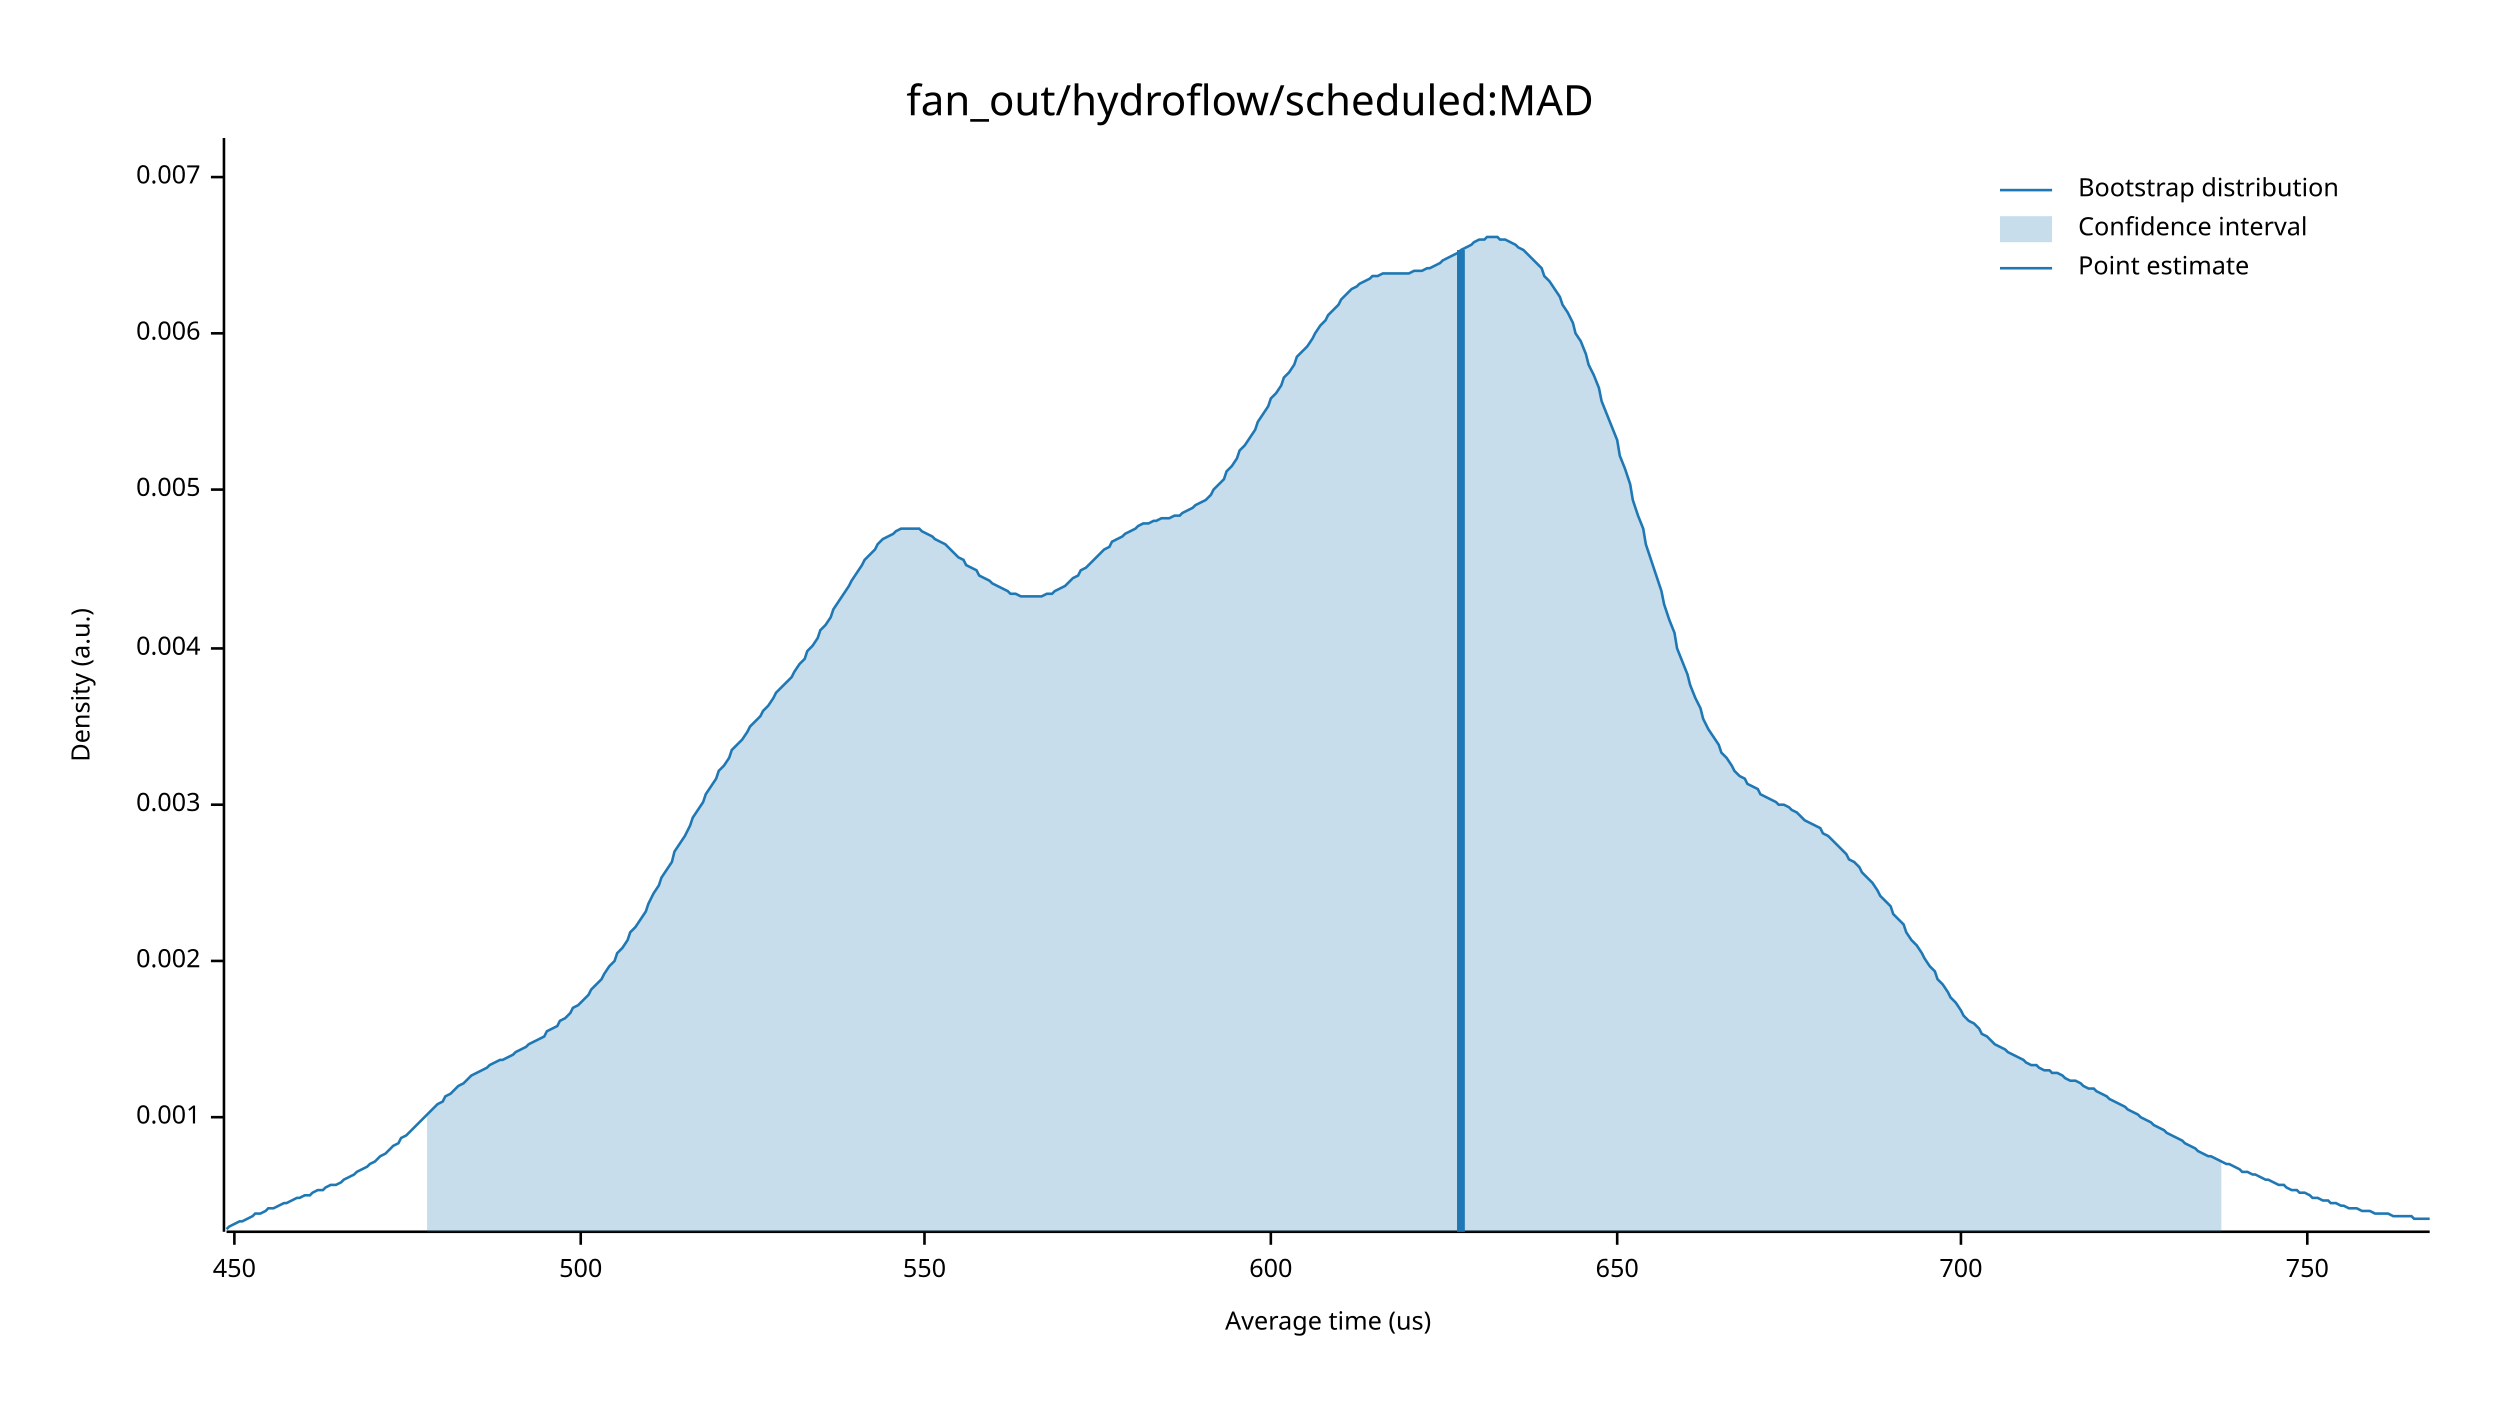
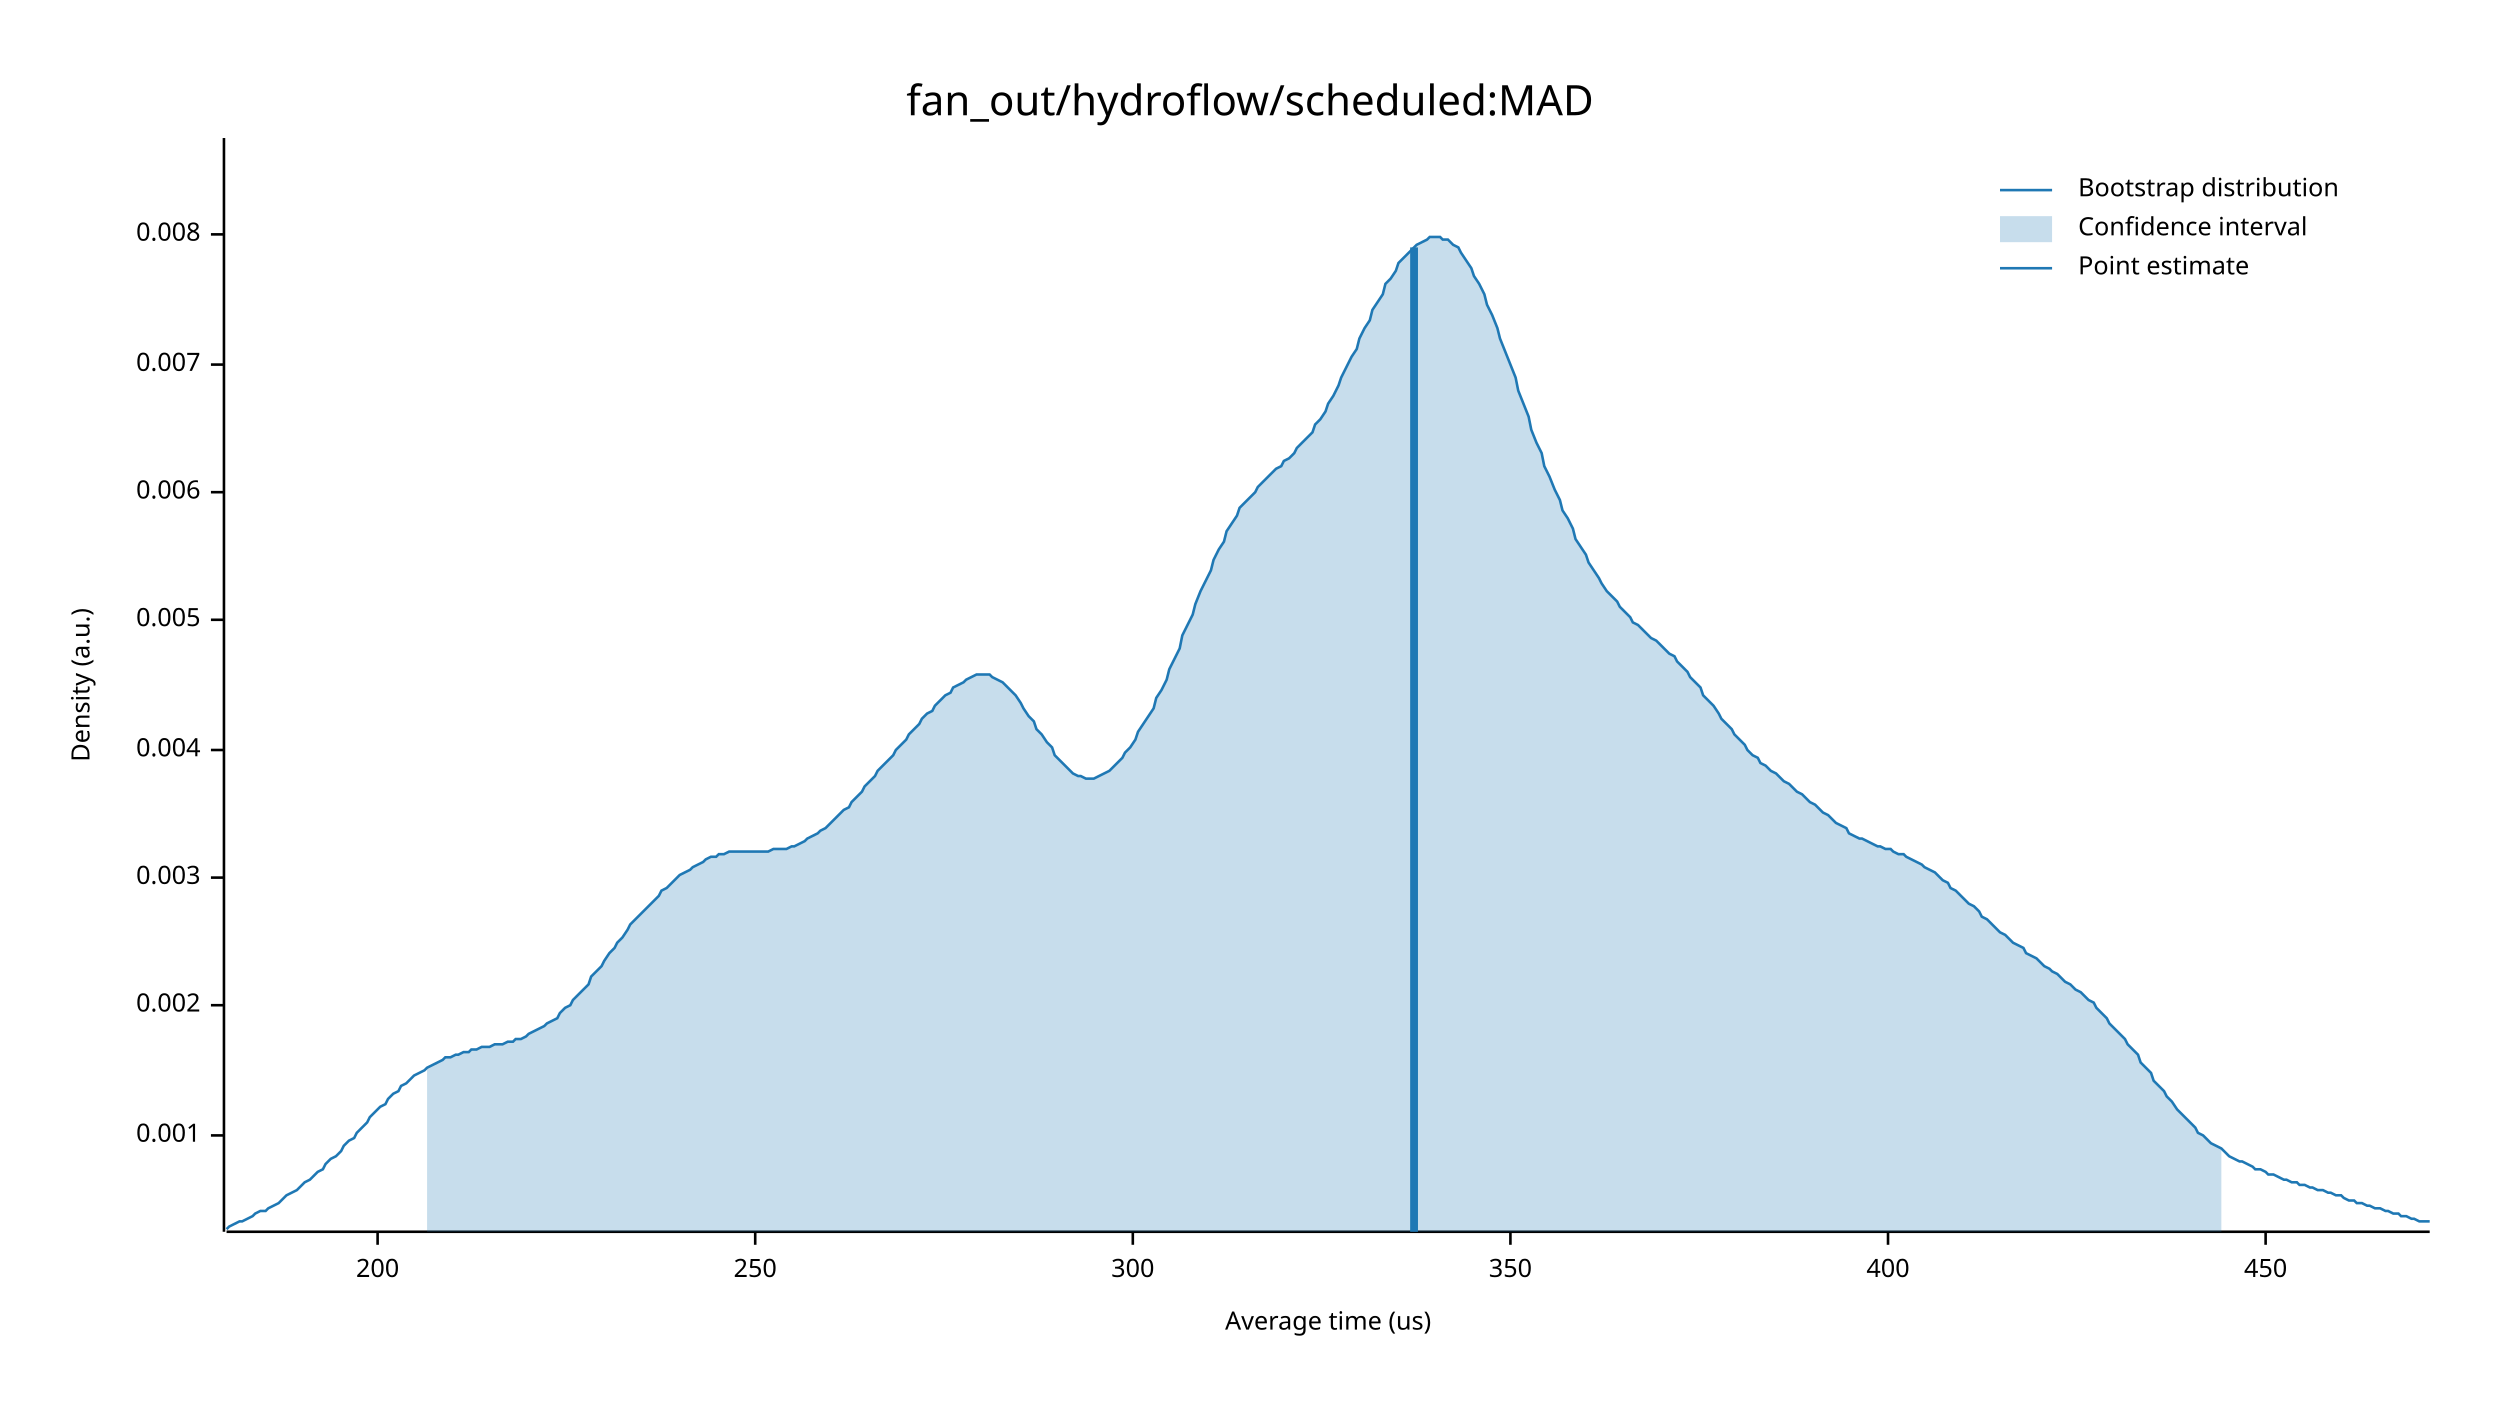
<svg xmlns="http://www.w3.org/2000/svg" width="960" height="540" viewBox="0 0 960 540">
  <text x="480" y="32" dy="0.76em" text-anchor="middle" font-family="sans-serif" font-size="16.129" opacity="1" fill="#000000">
fan_out/hydroflow/scheduled:MAD
</text>
  <text x="27" y="263" dy="0.76em" text-anchor="middle" font-family="sans-serif" font-size="9.677" opacity="1" fill="#000000" transform="rotate(270, 27, 263)">
Density (a.u.)
</text>
  <text x="510" y="513" dy="-0.5ex" text-anchor="middle" font-family="sans-serif" font-size="9.677" opacity="1" fill="#000000">
Average time (us)
</text>
  <polyline fill="none" opacity="1" stroke="#000000" stroke-width="1" points="86,53 86,473 " />
-   <text x="77" y="429" dy="0.5ex" text-anchor="end" font-family="sans-serif" font-size="9.677" opacity="1" fill="#000000">
+   <text x="77" y="436" dy="0.5ex" text-anchor="end" font-family="sans-serif" font-size="9.677" opacity="1" fill="#000000">
0.001
</text>
-   <polyline fill="none" opacity="1" stroke="#000000" stroke-width="1" points="81,429 86,429 " />
-   <text x="77" y="369" dy="0.5ex" text-anchor="end" font-family="sans-serif" font-size="9.677" opacity="1" fill="#000000">
+   <polyline fill="none" opacity="1" stroke="#000000" stroke-width="1" points="81,436 86,436 " />
+   <text x="77" y="386" dy="0.5ex" text-anchor="end" font-family="sans-serif" font-size="9.677" opacity="1" fill="#000000">
0.002
</text>
-   <polyline fill="none" opacity="1" stroke="#000000" stroke-width="1" points="81,369 86,369 " />
-   <text x="77" y="309" dy="0.5ex" text-anchor="end" font-family="sans-serif" font-size="9.677" opacity="1" fill="#000000">
+   <polyline fill="none" opacity="1" stroke="#000000" stroke-width="1" points="81,386 86,386 " />
+   <text x="77" y="337" dy="0.5ex" text-anchor="end" font-family="sans-serif" font-size="9.677" opacity="1" fill="#000000">
0.003
</text>
-   <polyline fill="none" opacity="1" stroke="#000000" stroke-width="1" points="81,309 86,309 " />
-   <text x="77" y="249" dy="0.5ex" text-anchor="end" font-family="sans-serif" font-size="9.677" opacity="1" fill="#000000">
+   <polyline fill="none" opacity="1" stroke="#000000" stroke-width="1" points="81,337 86,337 " />
+   <text x="77" y="288" dy="0.5ex" text-anchor="end" font-family="sans-serif" font-size="9.677" opacity="1" fill="#000000">
0.004
</text>
-   <polyline fill="none" opacity="1" stroke="#000000" stroke-width="1" points="81,249 86,249 " />
-   <text x="77" y="188" dy="0.5ex" text-anchor="end" font-family="sans-serif" font-size="9.677" opacity="1" fill="#000000">
+   <polyline fill="none" opacity="1" stroke="#000000" stroke-width="1" points="81,288 86,288 " />
+   <text x="77" y="238" dy="0.5ex" text-anchor="end" font-family="sans-serif" font-size="9.677" opacity="1" fill="#000000">
0.005
</text>
-   <polyline fill="none" opacity="1" stroke="#000000" stroke-width="1" points="81,188 86,188 " />
-   <text x="77" y="128" dy="0.5ex" text-anchor="end" font-family="sans-serif" font-size="9.677" opacity="1" fill="#000000">
+   <polyline fill="none" opacity="1" stroke="#000000" stroke-width="1" points="81,238 86,238 " />
+   <text x="77" y="189" dy="0.5ex" text-anchor="end" font-family="sans-serif" font-size="9.677" opacity="1" fill="#000000">
0.006
</text>
-   <polyline fill="none" opacity="1" stroke="#000000" stroke-width="1" points="81,128 86,128 " />
-   <text x="77" y="68" dy="0.5ex" text-anchor="end" font-family="sans-serif" font-size="9.677" opacity="1" fill="#000000">
+   <polyline fill="none" opacity="1" stroke="#000000" stroke-width="1" points="81,189 86,189 " />
+   <text x="77" y="140" dy="0.5ex" text-anchor="end" font-family="sans-serif" font-size="9.677" opacity="1" fill="#000000">
0.007
</text>
-   <polyline fill="none" opacity="1" stroke="#000000" stroke-width="1" points="81,68 86,68 " />
+   <polyline fill="none" opacity="1" stroke="#000000" stroke-width="1" points="81,140 86,140 " />
+   <text x="77" y="90" dy="0.5ex" text-anchor="end" font-family="sans-serif" font-size="9.677" opacity="1" fill="#000000">
+ 0.008
+ </text>
+   <polyline fill="none" opacity="1" stroke="#000000" stroke-width="1" points="81,90 86,90 " />
  <polyline fill="none" opacity="1" stroke="#000000" stroke-width="1" points="87,473 933,473 " />
-   <text x="90" y="483" dy="0.76em" text-anchor="middle" font-family="sans-serif" font-size="9.677" opacity="1" fill="#000000">
+   <text x="145" y="483" dy="0.76em" text-anchor="middle" font-family="sans-serif" font-size="9.677" opacity="1" fill="#000000">
+ 200
+ </text>
+   <polyline fill="none" opacity="1" stroke="#000000" stroke-width="1" points="145,473 145,478 " />
+   <text x="290" y="483" dy="0.76em" text-anchor="middle" font-family="sans-serif" font-size="9.677" opacity="1" fill="#000000">
+ 250
+ </text>
+   <polyline fill="none" opacity="1" stroke="#000000" stroke-width="1" points="290,473 290,478 " />
+   <text x="435" y="483" dy="0.76em" text-anchor="middle" font-family="sans-serif" font-size="9.677" opacity="1" fill="#000000">
+ 300
+ </text>
+   <polyline fill="none" opacity="1" stroke="#000000" stroke-width="1" points="435,473 435,478 " />
+   <text x="580" y="483" dy="0.76em" text-anchor="middle" font-family="sans-serif" font-size="9.677" opacity="1" fill="#000000">
+ 350
+ </text>
+   <polyline fill="none" opacity="1" stroke="#000000" stroke-width="1" points="580,473 580,478 " />
+   <text x="725" y="483" dy="0.76em" text-anchor="middle" font-family="sans-serif" font-size="9.677" opacity="1" fill="#000000">
+ 400
+ </text>
+   <polyline fill="none" opacity="1" stroke="#000000" stroke-width="1" points="725,473 725,478 " />
+   <text x="870" y="483" dy="0.76em" text-anchor="middle" font-family="sans-serif" font-size="9.677" opacity="1" fill="#000000">
450
</text>
-   <polyline fill="none" opacity="1" stroke="#000000" stroke-width="1" points="90,473 90,478 " />
-   <text x="223" y="483" dy="0.76em" text-anchor="middle" font-family="sans-serif" font-size="9.677" opacity="1" fill="#000000">
- 500
- </text>
-   <polyline fill="none" opacity="1" stroke="#000000" stroke-width="1" points="223,473 223,478 " />
-   <text x="355" y="483" dy="0.76em" text-anchor="middle" font-family="sans-serif" font-size="9.677" opacity="1" fill="#000000">
- 550
- </text>
-   <polyline fill="none" opacity="1" stroke="#000000" stroke-width="1" points="355,473 355,478 " />
-   <text x="488" y="483" dy="0.76em" text-anchor="middle" font-family="sans-serif" font-size="9.677" opacity="1" fill="#000000">
- 600
- </text>
-   <polyline fill="none" opacity="1" stroke="#000000" stroke-width="1" points="488,473 488,478 " />
-   <text x="621" y="483" dy="0.76em" text-anchor="middle" font-family="sans-serif" font-size="9.677" opacity="1" fill="#000000">
- 650
- </text>
-   <polyline fill="none" opacity="1" stroke="#000000" stroke-width="1" points="621,473 621,478 " />
-   <text x="753" y="483" dy="0.76em" text-anchor="middle" font-family="sans-serif" font-size="9.677" opacity="1" fill="#000000">
- 700
- </text>
-   <polyline fill="none" opacity="1" stroke="#000000" stroke-width="1" points="753,473 753,478 " />
-   <text x="886" y="483" dy="0.76em" text-anchor="middle" font-family="sans-serif" font-size="9.677" opacity="1" fill="#000000">
- 750
- </text>
-   <polyline fill="none" opacity="1" stroke="#000000" stroke-width="1" points="886,473 886,478 " />
-   <polyline fill="none" opacity="1" stroke="#1F78B4" stroke-width="1" points="87,472 88,471 90,470 92,469 93,469 95,468 97,467 98,466 100,466 102,465 103,464 105,464 107,463 109,462 110,462 112,461 114,460 115,460 117,459 119,459 120,458 122,457 124,457 125,456 127,455 129,455 131,454 132,453 134,452 136,451 137,450 139,449 141,448 142,447 144,446 146,444 148,443 149,442 151,440 153,439 154,437 156,436 158,434 159,433 161,431 163,429 164,428 166,426 168,424 170,423 171,421 173,420 175,418 176,417 178,416 180,414 181,413 183,412 185,411 187,410 188,409 190,408 192,407 193,407 195,406 197,405 198,404 200,403 202,402 203,401 205,400 207,399 209,398 210,396 212,395 214,394 215,392 217,391 219,389 220,387 222,386 224,384 226,382 227,380 229,378 231,376 232,374 234,371 236,369 237,366 239,364 241,361 242,358 244,356 246,353 248,350 249,347 251,343 253,340 254,337 256,334 258,331 259,327 261,324 263,321 265,317 266,314 268,311 270,308 271,305 273,302 275,299 276,296 278,294 280,291 281,288 283,286 285,284 287,281 288,279 290,277 292,275 293,273 295,271 297,268 298,266 300,264 302,262 304,260 305,258 307,255 309,253 310,250 312,248 314,245 315,242 317,240 319,237 320,234 322,231 324,228 326,225 327,223 329,220 331,217 332,215 334,213 336,211 337,209 339,207 341,206 343,205 344,204 346,203 348,203 349,203 351,203 353,203 354,204 356,205 358,206 359,207 361,208 363,209 365,211 366,212 368,214 370,215 371,217 373,218 375,219 376,221 378,222 380,223 381,224 383,225 385,226 387,227 388,228 390,228 392,229 393,229 395,229 397,229 398,229 400,229 402,228 404,228 405,227 407,226 409,225 410,224 412,222 414,221 415,219 417,218 419,216 420,215 422,213 424,211 426,210 427,208 429,207 431,206 432,205 434,204 436,203 437,202 439,201 441,201 443,200 444,200 446,199 448,199 449,199 451,198 453,198 454,197 456,196 458,195 459,194 461,193 463,192 465,190 466,188 468,186 470,184 471,181 473,179 475,176 476,173 478,171 480,168 482,165 483,162 485,159 487,156 488,153 490,151 492,148 493,145 495,143 497,140 498,137 500,135 502,133 504,130 505,128 507,125 509,123 510,121 512,119 514,117 515,115 517,113 519,111 521,110 522,109 524,108 526,107 527,106 529,106 531,105 532,105 534,105 536,105 537,105 539,105 541,105 543,104 544,104 546,104 548,103 549,103 551,102 553,101 554,100 556,99 558,98 560,97 561,96 563,95 565,94 566,93 568,92 570,92 571,91 573,91 575,91 576,92 578,92 580,93 582,94 583,95 585,96 587,98 588,99 590,101 592,103 593,106 595,108 597,111 599,114 600,117 602,120 604,124 605,128 607,131 609,136 610,140 612,144 614,149 615,154 617,159 619,164 621,169 622,175 624,180 626,186 627,192 629,198 631,203 632,209 634,215 636,221 638,227 639,232 641,238 643,243 644,249 646,254 648,259 649,263 651,268 653,272 654,276 656,280 658,283 660,286 661,289 663,291 665,294 666,296 668,298 670,299 671,301 673,302 675,303 676,305 678,306 680,307 682,308 683,309 685,309 687,310 688,311 690,312 692,314 693,315 695,316 697,317 699,318 700,320 702,321 704,323 705,324 707,326 709,328 710,330 712,331 714,333 715,335 717,337 719,339 721,342 722,344 724,346 726,348 727,351 729,353 731,355 732,358 734,361 736,363 738,366 739,368 741,371 743,373 744,376 746,378 748,381 749,383 751,385 753,388 754,390 756,392 758,393 760,395 761,397 763,398 765,400 766,401 768,402 770,403 771,404 773,405 775,406 777,407 778,408 780,409 782,409 783,410 785,411 787,411 788,412 790,412 792,413 793,414 795,415 797,415 799,416 800,417 802,418 804,418 805,419 807,420 809,421 810,422 812,423 814,424 816,425 817,426 819,427 821,428 822,429 824,430 826,431 827,432 829,433 831,434 832,435 834,436 836,437 838,438 839,439 841,440 843,441 844,442 846,443 848,444 849,444 851,445 853,446 855,447 856,447 858,448 860,449 861,450 863,450 865,451 866,451 868,452 870,453 871,453 873,454 875,455 877,455 878,456 880,457 882,457 883,458 885,458 887,459 888,460 890,460 892,461 894,461 895,462 897,462 899,463 900,463 902,464 904,464 905,464 907,465 909,465 910,465 912,466 914,466 916,466 917,466 919,467 921,467 922,467 924,467 926,467 927,468 929,468 931,468 933,468 " />
-   <polygon opacity="0.25" fill="#1F78B4" points="164,428 166,426 168,424 170,423 171,421 173,420 175,418 176,417 178,416 180,414 181,413 183,412 185,411 187,410 188,409 190,408 192,407 193,407 195,406 197,405 198,404 200,403 202,402 203,401 205,400 207,399 209,398 210,396 212,395 214,394 215,392 217,391 219,389 220,387 222,386 224,384 226,382 227,380 229,378 231,376 232,374 234,371 236,369 237,366 239,364 241,361 242,358 244,356 246,353 248,350 249,347 251,343 253,340 254,337 256,334 258,331 259,327 261,324 263,321 265,317 266,314 268,311 270,308 271,305 273,302 275,299 276,296 278,294 280,291 281,288 283,286 285,284 287,281 288,279 290,277 292,275 293,273 295,271 297,268 298,266 300,264 302,262 304,260 305,258 307,255 309,253 310,250 312,248 314,245 315,242 317,240 319,237 320,234 322,231 324,228 326,225 327,223 329,220 331,217 332,215 334,213 336,211 337,209 339,207 341,206 343,205 344,204 346,203 348,203 349,203 351,203 353,203 354,204 356,205 358,206 359,207 361,208 363,209 365,211 366,212 368,214 370,215 371,217 373,218 375,219 376,221 378,222 380,223 381,224 383,225 385,226 387,227 388,228 390,228 392,229 393,229 395,229 397,229 398,229 400,229 402,228 404,228 405,227 407,226 409,225 410,224 412,222 414,221 415,219 417,218 419,216 420,215 422,213 424,211 426,210 427,208 429,207 431,206 432,205 434,204 436,203 437,202 439,201 441,201 443,200 444,200 446,199 448,199 449,199 451,198 453,198 454,197 456,196 458,195 459,194 461,193 463,192 465,190 466,188 468,186 470,184 471,181 473,179 475,176 476,173 478,171 480,168 482,165 483,162 485,159 487,156 488,153 490,151 492,148 493,145 495,143 497,140 498,137 500,135 502,133 504,130 505,128 507,125 509,123 510,121 512,119 514,117 515,115 517,113 519,111 521,110 522,109 524,108 526,107 527,106 529,106 531,105 532,105 534,105 536,105 537,105 539,105 541,105 543,104 544,104 546,104 548,103 549,103 551,102 553,101 554,100 556,99 558,98 560,97 561,96 563,95 565,94 566,93 568,92 570,92 571,91 573,91 575,91 576,92 578,92 580,93 582,94 583,95 585,96 587,98 588,99 590,101 592,103 593,106 595,108 597,111 599,114 600,117 602,120 604,124 605,128 607,131 609,136 610,140 612,144 614,149 615,154 617,159 619,164 621,169 622,175 624,180 626,186 627,192 629,198 631,203 632,209 634,215 636,221 638,227 639,232 641,238 643,243 644,249 646,254 648,259 649,263 651,268 653,272 654,276 656,280 658,283 660,286 661,289 663,291 665,294 666,296 668,298 670,299 671,301 673,302 675,303 676,305 678,306 680,307 682,308 683,309 685,309 687,310 688,311 690,312 692,314 693,315 695,316 697,317 699,318 700,320 702,321 704,323 705,324 707,326 709,328 710,330 712,331 714,333 715,335 717,337 719,339 721,342 722,344 724,346 726,348 727,351 729,353 731,355 732,358 734,361 736,363 738,366 739,368 741,371 743,373 744,376 746,378 748,381 749,383 751,385 753,388 754,390 756,392 758,393 760,395 761,397 763,398 765,400 766,401 768,402 770,403 771,404 773,405 775,406 777,407 778,408 780,409 782,409 783,410 785,411 787,411 788,412 790,412 792,413 793,414 795,415 797,415 799,416 800,417 802,418 804,418 805,419 807,420 809,421 810,422 812,423 814,424 816,425 817,426 819,427 821,428 822,429 824,430 826,431 827,432 829,433 831,434 832,435 834,436 836,437 838,438 839,439 841,440 843,441 844,442 846,443 848,444 849,444 851,445 853,446 853,473 164,473 " />
-   <polyline fill="none" opacity="1" stroke="#1F78B4" stroke-width="3" points="561,473 561,96 " />
+   <polyline fill="none" opacity="1" stroke="#000000" stroke-width="1" points="870,473 870,478 " />
+   <polyline fill="none" opacity="1" stroke="#1F78B4" stroke-width="1" points="87,472 88,471 90,470 92,469 93,469 95,468 97,467 98,466 100,465 102,465 103,464 105,463 107,462 109,460 110,459 112,458 114,457 115,456 117,454 119,453 120,452 122,450 124,449 125,447 127,445 129,444 131,442 132,440 134,438 136,437 137,435 139,433 141,431 142,429 144,427 146,425 148,424 149,422 151,420 153,419 154,417 156,416 158,414 159,413 161,412 163,411 164,410 166,409 168,408 170,407 171,406 173,406 175,405 176,405 178,404 180,404 181,403 183,403 185,402 187,402 188,402 190,401 192,401 193,401 195,400 197,400 198,399 200,399 202,398 203,397 205,396 207,395 209,394 210,393 212,392 214,391 215,389 217,387 219,386 220,384 222,382 224,380 226,378 227,375 229,373 231,371 232,369 234,366 236,364 237,362 239,360 241,357 242,355 244,353 246,351 248,349 249,348 251,346 253,344 254,342 256,341 258,339 259,338 261,336 263,335 265,334 266,333 268,332 270,331 271,330 273,329 275,329 276,328 278,328 280,327 281,327 283,327 285,327 287,327 288,327 290,327 292,327 293,327 295,327 297,326 298,326 300,326 302,326 304,325 305,325 307,324 309,323 310,322 312,321 314,320 315,319 317,318 319,316 320,315 322,313 324,311 326,310 327,308 329,306 331,304 332,302 334,300 336,298 337,296 339,294 341,292 343,290 344,288 346,286 348,284 349,282 351,280 353,278 354,276 356,274 358,273 359,271 361,269 363,267 365,266 366,264 368,263 370,262 371,261 373,260 375,259 376,259 378,259 380,259 381,260 383,261 385,262 387,264 388,265 390,267 392,270 393,272 395,275 397,277 398,280 400,282 402,285 404,287 405,290 407,292 409,294 410,295 412,297 414,298 415,298 417,299 419,299 420,299 422,298 424,297 426,296 427,295 429,293 431,291 432,289 434,287 436,284 437,281 439,278 441,275 443,272 444,268 446,265 448,261 449,257 451,253 453,249 454,244 456,240 458,236 459,232 461,227 463,223 465,219 466,215 468,211 470,208 471,204 473,201 475,198 476,195 478,193 480,191 482,189 483,187 485,185 487,183 488,182 490,180 492,179 493,177 495,176 497,174 498,172 500,170 502,168 504,166 505,163 507,161 509,158 510,155 512,152 514,148 515,145 517,141 519,137 521,134 522,130 524,126 526,123 527,119 529,116 531,113 532,109 534,107 536,104 537,101 539,99 541,97 543,95 544,94 546,93 548,92 549,91 551,91 553,91 554,92 556,92 558,94 560,95 561,97 563,100 565,103 566,106 568,109 570,113 571,117 573,121 575,126 576,130 578,135 580,140 582,145 583,150 585,155 587,160 588,165 590,170 592,174 593,179 595,183 597,188 599,192 600,196 602,199 604,203 605,207 607,210 609,213 610,216 612,219 614,222 615,224 617,227 619,229 621,231 622,233 624,235 626,237 627,239 629,240 631,242 632,243 634,245 636,246 638,248 639,249 641,251 643,252 644,254 646,256 648,258 649,260 651,262 653,264 654,267 656,269 658,271 660,274 661,276 663,278 665,280 666,282 668,284 670,286 671,288 673,290 675,291 676,293 678,294 680,296 682,297 683,298 685,300 687,301 688,302 690,304 692,305 693,306 695,308 697,309 699,311 700,312 702,313 704,315 705,316 707,317 709,318 710,320 712,321 714,322 715,322 717,323 719,324 721,325 722,325 724,326 726,326 727,327 729,328 731,328 732,329 734,330 736,331 738,332 739,333 741,334 743,335 744,336 746,338 748,339 749,341 751,342 753,344 754,345 756,347 758,348 760,350 761,352 763,353 765,355 766,356 768,358 770,359 771,360 773,362 775,363 777,364 778,366 780,367 782,368 783,369 785,371 787,372 788,373 790,374 792,376 793,377 795,378 797,380 799,381 800,382 802,384 804,385 805,387 807,389 809,391 810,393 812,395 814,397 816,399 817,401 819,403 821,405 822,408 824,410 826,412 827,415 829,417 831,419 832,421 834,423 836,426 838,428 839,429 841,431 843,433 844,435 846,436 848,438 849,439 851,440 853,441 855,443 856,444 858,445 860,446 861,446 863,447 865,448 866,449 868,449 870,450 871,451 873,451 875,452 877,453 878,453 880,454 882,454 883,455 885,455 887,456 888,456 890,457 892,457 894,458 895,458 897,459 899,459 900,460 902,461 904,461 905,462 907,462 909,463 910,463 912,464 914,464 916,465 917,465 919,466 921,466 922,467 924,467 926,468 927,468 929,469 931,469 933,469 " />
+   <polygon opacity="0.25" fill="#1F78B4" points="164,410 166,409 168,408 170,407 171,406 173,406 175,405 176,405 178,404 180,404 181,403 183,403 185,402 187,402 188,402 190,401 192,401 193,401 195,400 197,400 198,399 200,399 202,398 203,397 205,396 207,395 209,394 210,393 212,392 214,391 215,389 217,387 219,386 220,384 222,382 224,380 226,378 227,375 229,373 231,371 232,369 234,366 236,364 237,362 239,360 241,357 242,355 244,353 246,351 248,349 249,348 251,346 253,344 254,342 256,341 258,339 259,338 261,336 263,335 265,334 266,333 268,332 270,331 271,330 273,329 275,329 276,328 278,328 280,327 281,327 283,327 285,327 287,327 288,327 290,327 292,327 293,327 295,327 297,326 298,326 300,326 302,326 304,325 305,325 307,324 309,323 310,322 312,321 314,320 315,319 317,318 319,316 320,315 322,313 324,311 326,310 327,308 329,306 331,304 332,302 334,300 336,298 337,296 339,294 341,292 343,290 344,288 346,286 348,284 349,282 351,280 353,278 354,276 356,274 358,273 359,271 361,269 363,267 365,266 366,264 368,263 370,262 371,261 373,260 375,259 376,259 378,259 380,259 381,260 383,261 385,262 387,264 388,265 390,267 392,270 393,272 395,275 397,277 398,280 400,282 402,285 404,287 405,290 407,292 409,294 410,295 412,297 414,298 415,298 417,299 419,299 420,299 422,298 424,297 426,296 427,295 429,293 431,291 432,289 434,287 436,284 437,281 439,278 441,275 443,272 444,268 446,265 448,261 449,257 451,253 453,249 454,244 456,240 458,236 459,232 461,227 463,223 465,219 466,215 468,211 470,208 471,204 473,201 475,198 476,195 478,193 480,191 482,189 483,187 485,185 487,183 488,182 490,180 492,179 493,177 495,176 497,174 498,172 500,170 502,168 504,166 505,163 507,161 509,158 510,155 512,152 514,148 515,145 517,141 519,137 521,134 522,130 524,126 526,123 527,119 529,116 531,113 532,109 534,107 536,104 537,101 539,99 541,97 543,95 544,94 546,93 548,92 549,91 551,91 553,91 554,92 556,92 558,94 560,95 561,97 563,100 565,103 566,106 568,109 570,113 571,117 573,121 575,126 576,130 578,135 580,140 582,145 583,150 585,155 587,160 588,165 590,170 592,174 593,179 595,183 597,188 599,192 600,196 602,199 604,203 605,207 607,210 609,213 610,216 612,219 614,222 615,224 617,227 619,229 621,231 622,233 624,235 626,237 627,239 629,240 631,242 632,243 634,245 636,246 638,248 639,249 641,251 643,252 644,254 646,256 648,258 649,260 651,262 653,264 654,267 656,269 658,271 660,274 661,276 663,278 665,280 666,282 668,284 670,286 671,288 673,290 675,291 676,293 678,294 680,296 682,297 683,298 685,300 687,301 688,302 690,304 692,305 693,306 695,308 697,309 699,311 700,312 702,313 704,315 705,316 707,317 709,318 710,320 712,321 714,322 715,322 717,323 719,324 721,325 722,325 724,326 726,326 727,327 729,328 731,328 732,329 734,330 736,331 738,332 739,333 741,334 743,335 744,336 746,338 748,339 749,341 751,342 753,344 754,345 756,347 758,348 760,350 761,352 763,353 765,355 766,356 768,358 770,359 771,360 773,362 775,363 777,364 778,366 780,367 782,368 783,369 785,371 787,372 788,373 790,374 792,376 793,377 795,378 797,380 799,381 800,382 802,384 804,385 805,387 807,389 809,391 810,393 812,395 814,397 816,399 817,401 819,403 821,405 822,408 824,410 826,412 827,415 829,417 831,419 832,421 834,423 836,426 838,428 839,429 841,431 843,433 844,435 846,436 848,438 849,439 851,440 853,441 853,473 164,473 " />
+   <polyline fill="none" opacity="1" stroke="#1F78B4" stroke-width="3" points="543,473 543,95 " />
  <text x="798" y="68" dy="0.76em" text-anchor="start" font-family="sans-serif" font-size="9.677" opacity="1" fill="#000000">
Bootstrap distribution
</text>
  <text x="798" y="83" dy="0.76em" text-anchor="start" font-family="sans-serif" font-size="9.677" opacity="1" fill="#000000">
Confidence interval
</text>
  <text x="798" y="98" dy="0.76em" text-anchor="start" font-family="sans-serif" font-size="9.677" opacity="1" fill="#000000">
Point estimate
</text>
  <polyline fill="none" opacity="1" stroke="#1F78B4" stroke-width="1" points="768,73 788,73 " />
  <rect x="768" y="83" width="20" height="10" opacity="0.25" fill="#1F78B4" stroke="none" />
  <polyline fill="none" opacity="1" stroke="#1F78B4" stroke-width="1" points="768,103 788,103 " />
</svg>
